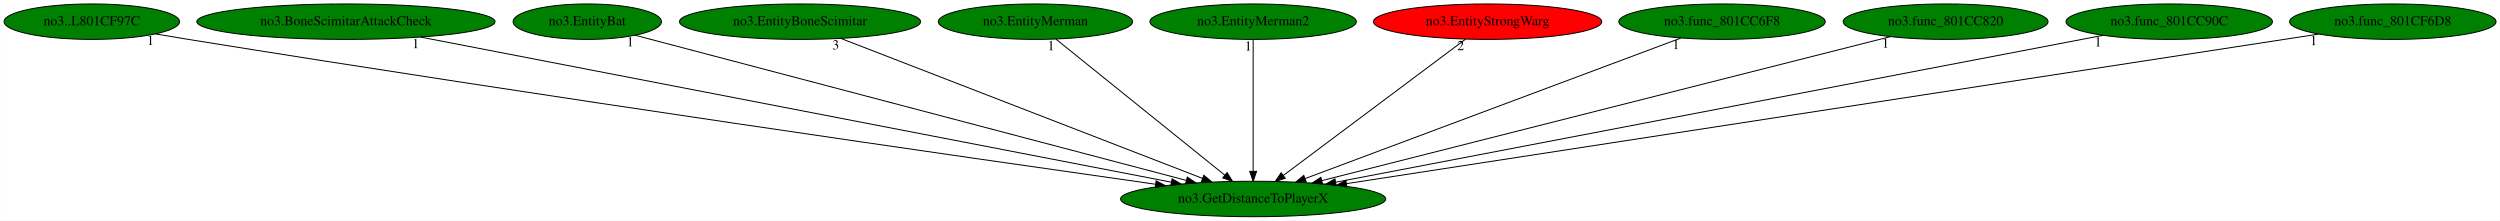
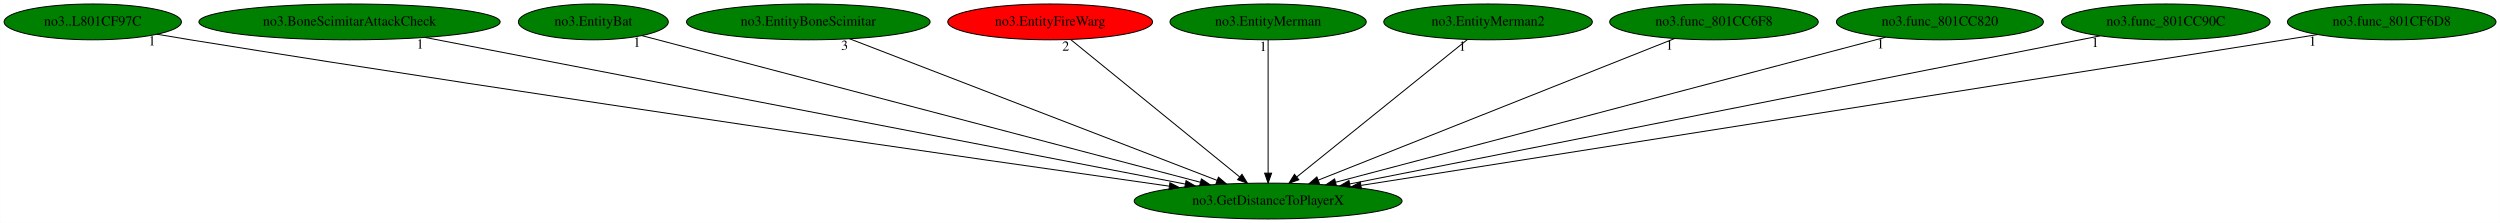
- <svg xmlns="http://www.w3.org/2000/svg" xmlns:xlink="http://www.w3.org/1999/xlink" width="2538pt" height="224pt" viewBox="0.00 0.00 2537.68 224.00">
+ <svg xmlns="http://www.w3.org/2000/svg" xmlns:xlink="http://www.w3.org/1999/xlink" width="2512pt" height="224pt" viewBox="0.00 0.00 2511.68 224.00">
  <g id="graph0" class="graph" transform="scale(1 1) rotate(0) translate(4 220)">
-     <polygon fill="white" stroke="transparent" points="-4,4 -4,-220 2533.68,-220 2533.68,4 -4,4" />
+     <polygon fill="white" stroke="transparent" points="-4,4 -4,-220 2507.68,-220 2507.68,4 -4,4" />
    <g id="node1" class="node">
-       <ellipse fill="green" stroke="black" cx="1268.04" cy="-18" rx="134.58" ry="18" />
-       <text text-anchor="middle" x="1268.04" y="-14.3" font-family="Times,serif" font-size="14.00">no3.GetDistanceToPlayerX</text>
+       <ellipse fill="green" stroke="black" cx="1270.04" cy="-18" rx="134.58" ry="18" />
+       <text text-anchor="middle" x="1270.04" y="-14.3" font-family="Times,serif" font-size="14.00">no3.GetDistanceToPlayerX</text>
    </g>
    <g id="node2" class="node">
      <g id="a_node2">
        <a xlink:href="no3..L801CF97C.svg" xlink:title="no3..L801CF97C">
          <ellipse fill="green" stroke="black" cx="89.04" cy="-198" rx="89.08" ry="18" />
          <text text-anchor="middle" x="89.04" y="-194.3" font-family="Times,serif" font-size="14.00">no3..L801CF97C</text>
        </a>
      </g>
    </g>
    <g id="edge1" class="edge">
-       <path fill="none" stroke="black" d="M153.58,-185.58C164.73,-183.67 176.22,-181.74 187.04,-180 548.21,-121.79 978.51,-59.94 1168.96,-32.95" />
-       <polygon fill="black" stroke="black" points="1169.54,-36.4 1178.95,-31.53 1168.56,-29.47 1169.54,-36.4" />
+       <path fill="none" stroke="black" d="M153.58,-185.58C164.73,-183.67 176.22,-181.74 187.04,-180 548.87,-121.73 979.97,-59.91 1170.77,-32.94" />
+       <polygon fill="black" stroke="black" points="1171.37,-36.39 1180.78,-31.52 1170.39,-29.46 1171.37,-36.39" />
      <text text-anchor="middle" x="148.58" y="-174.38" font-family="Times,serif" font-size="14.00">1</text>
    </g>
    <g id="node3" class="node">
      <g id="a_node3">
        <a xlink:href="no3.BoneScimitarAttackCheck.svg" xlink:title="no3.BoneScimitarAttackCheck">
          <ellipse fill="green" stroke="black" cx="347.04" cy="-198" rx="151.37" ry="18" />
          <text text-anchor="middle" x="347.04" y="-194.3" font-family="Times,serif" font-size="14.00">no3.BoneScimitarAttackCheck</text>
        </a>
      </g>
    </g>
    <g id="edge2" class="edge">
-       <path fill="none" stroke="black" d="M422.8,-182.36C593.54,-149.36 1007.3,-69.39 1184.85,-35.08" />
-       <polygon fill="black" stroke="black" points="1185.77,-38.47 1194.92,-33.13 1184.44,-31.59 1185.77,-38.47" />
-       <text text-anchor="middle" x="417.8" y="-171.16" font-family="Times,serif" font-size="14.00">1</text>
+       <path fill="none" stroke="black" d="M422.97,-182.36C594.16,-149.34 1009.15,-69.31 1186.94,-35.03" />
+       <polygon fill="black" stroke="black" points="1187.61,-38.46 1196.77,-33.13 1186.28,-31.59 1187.61,-38.46" />
+       <text text-anchor="middle" x="417.97" y="-171.16" font-family="Times,serif" font-size="14.00">1</text>
    </g>
    <g id="node4" class="node">
      <g id="a_node4">
        <a xlink:href="no3.EntityBat.svg" xlink:title="no3.EntityBat">
          <ellipse fill="green" stroke="black" cx="592.04" cy="-198" rx="75.29" ry="18" />
          <text text-anchor="middle" x="592.04" y="-194.3" font-family="Times,serif" font-size="14.00">no3.EntityBat</text>
        </a>
      </g>
    </g>
    <g id="edge3" class="edge">
-       <path fill="none" stroke="black" d="M640.66,-184.2C759.24,-152.97 1063.58,-72.84 1200.05,-36.9" />
-       <polygon fill="black" stroke="black" points="1201.19,-40.22 1209.97,-34.29 1199.41,-33.45 1201.19,-40.22" />
-       <text text-anchor="middle" x="635.66" y="-173" font-family="Times,serif" font-size="14.00">1</text>
+       <path fill="none" stroke="black" d="M640.8,-184.2C759.73,-152.97 1064.97,-72.84 1201.85,-36.9" />
+       <polygon fill="black" stroke="black" points="1203.02,-40.22 1211.8,-34.29 1201.24,-33.44 1203.02,-40.22" />
+       <text text-anchor="middle" x="635.8" y="-173" font-family="Times,serif" font-size="14.00">1</text>
    </g>
    <g id="node5" class="node">
      <g id="a_node5">
        <a xlink:href="no3.EntityBoneScimitar.svg" xlink:title="no3.EntityBoneScimitar">
          <ellipse fill="green" stroke="black" cx="808.04" cy="-198" rx="122.38" ry="18" />
          <text text-anchor="middle" x="808.04" y="-194.3" font-family="Times,serif" font-size="14.00">no3.EntityBoneScimitar</text>
        </a>
      </g>
    </g>
    <g id="edge4" class="edge">
-       <path fill="none" stroke="black" d="M849.27,-181.05C933.4,-148.49 1124.66,-74.48 1216.69,-38.87" />
-       <polygon fill="black" stroke="black" points="1218.02,-42.11 1226.08,-35.24 1215.49,-35.58 1218.02,-42.11" />
-       <text text-anchor="middle" x="844.27" y="-169.85" font-family="Times,serif" font-size="14.00">3</text>
+       <path fill="none" stroke="black" d="M849.45,-181.05C934.05,-148.45 1126.52,-74.3 1218.82,-38.74" />
+       <polygon fill="black" stroke="black" points="1220.16,-41.97 1228.23,-35.11 1217.64,-35.44 1220.16,-41.97" />
+       <text text-anchor="middle" x="844.45" y="-169.85" font-family="Times,serif" font-size="14.00">3</text>
    </g>
    <g id="node6" class="node">
      <g id="a_node6">
-         <a xlink:href="no3.EntityMerman.svg" xlink:title="no3.EntityMerman">
-           <ellipse fill="green" stroke="black" cx="1047.04" cy="-198" rx="98.58" ry="18" />
-           <text text-anchor="middle" x="1047.04" y="-194.3" font-family="Times,serif" font-size="14.00">no3.EntityMerman</text>
+         <a xlink:href="no3.EntityFireWarg.svg" xlink:title="no3.EntityFireWarg">
+           <ellipse fill="red" stroke="black" cx="1051.04" cy="-198" rx="102.88" ry="18" />
+           <text text-anchor="middle" x="1051.04" y="-194.3" font-family="Times,serif" font-size="14.00">no3.EntityFireWarg</text>
        </a>
      </g>
    </g>
    <g id="edge5" class="edge">
-       <path fill="none" stroke="black" d="M1067.83,-180.25C1107.49,-148.32 1193.99,-78.65 1239.2,-42.23" />
-       <polygon fill="black" stroke="black" points="1241.55,-44.83 1247.15,-35.83 1237.16,-39.38 1241.55,-44.83" />
-       <text text-anchor="middle" x="1062.83" y="-169.05" font-family="Times,serif" font-size="14.00">1</text>
+       <path fill="none" stroke="black" d="M1071.65,-180.25C1110.94,-148.32 1196.66,-78.65 1241.46,-42.23" />
+       <polygon fill="black" stroke="black" points="1243.78,-44.85 1249.33,-35.83 1239.37,-39.42 1243.78,-44.85" />
+       <text text-anchor="middle" x="1066.65" y="-169.05" font-family="Times,serif" font-size="14.00">2</text>
    </g>
    <g id="node7" class="node">
      <g id="a_node7">
-         <a xlink:href="no3.EntityMerman2.svg" xlink:title="no3.EntityMerman2">
-           <ellipse fill="green" stroke="black" cx="1268.04" cy="-198" rx="104.78" ry="18" />
-           <text text-anchor="middle" x="1268.04" y="-194.3" font-family="Times,serif" font-size="14.00">no3.EntityMerman2</text>
+         <a xlink:href="no3.EntityMerman.svg" xlink:title="no3.EntityMerman">
+           <ellipse fill="green" stroke="black" cx="1270.04" cy="-198" rx="98.58" ry="18" />
+           <text text-anchor="middle" x="1270.04" y="-194.3" font-family="Times,serif" font-size="14.00">no3.EntityMerman</text>
        </a>
      </g>
    </g>
    <g id="edge6" class="edge">
-       <path fill="none" stroke="black" d="M1268.04,-179.93C1268.04,-148.97 1268.04,-83.3 1268.04,-46.13" />
-       <polygon fill="black" stroke="black" points="1271.54,-46.02 1268.04,-36.02 1264.54,-46.02 1271.54,-46.02" />
-       <text text-anchor="middle" x="1263.04" y="-168.73" font-family="Times,serif" font-size="14.00">1</text>
+       <path fill="none" stroke="black" d="M1270.04,-179.93C1270.04,-148.97 1270.04,-83.3 1270.04,-46.13" />
+       <polygon fill="black" stroke="black" points="1273.54,-46.02 1270.04,-36.02 1266.54,-46.02 1273.54,-46.02" />
+       <text text-anchor="middle" x="1265.04" y="-168.73" font-family="Times,serif" font-size="14.00">1</text>
    </g>
    <g id="node8" class="node">
      <g id="a_node8">
-         <a xlink:href="no3.EntityStrongWarg.svg" xlink:title="no3.EntityStrongWarg">
-           <ellipse fill="red" stroke="black" cx="1506.04" cy="-198" rx="115.88" ry="18" />
-           <text text-anchor="middle" x="1506.04" y="-194.3" font-family="Times,serif" font-size="14.00">no3.EntityStrongWarg</text>
+         <a xlink:href="no3.EntityMerman2.svg" xlink:title="no3.EntityMerman2">
+           <ellipse fill="green" stroke="black" cx="1491.04" cy="-198" rx="104.78" ry="18" />
+           <text text-anchor="middle" x="1491.04" y="-194.3" font-family="Times,serif" font-size="14.00">no3.EntityMerman2</text>
        </a>
      </g>
    </g>
    <g id="edge7" class="edge">
-       <path fill="none" stroke="black" d="M1483.65,-180.25C1440.86,-148.25 1347.41,-78.36 1298.8,-42" />
-       <polygon fill="black" stroke="black" points="1300.65,-39.02 1290.55,-35.83 1296.46,-44.62 1300.65,-39.02" />
-       <text text-anchor="middle" x="1478.65" y="-169.05" font-family="Times,serif" font-size="14.00">2</text>
+       <path fill="none" stroke="black" d="M1470.25,-180.25C1430.6,-148.32 1344.1,-78.65 1298.88,-42.23" />
+       <polygon fill="black" stroke="black" points="1300.92,-39.38 1290.94,-35.83 1296.53,-44.83 1300.92,-39.38" />
+       <text text-anchor="middle" x="1465.25" y="-169.05" font-family="Times,serif" font-size="14.00">1</text>
    </g>
    <g id="node9" class="node">
      <g id="a_node9">
        <a xlink:href="no3.func_801CC6F8.svg" xlink:title="no3.func_801CC6F8">
-           <ellipse fill="green" stroke="black" cx="1744.04" cy="-198" rx="104.78" ry="18" />
-           <text text-anchor="middle" x="1744.04" y="-194.3" font-family="Times,serif" font-size="14.00">no3.func_801CC6F8</text>
+           <ellipse fill="green" stroke="black" cx="1718.04" cy="-198" rx="104.78" ry="18" />
+           <text text-anchor="middle" x="1718.04" y="-194.3" font-family="Times,serif" font-size="14.00">no3.func_801CC6F8</text>
        </a>
      </g>
    </g>
    <g id="edge8" class="edge">
-       <path fill="none" stroke="black" d="M1702.22,-181.36C1615.47,-148.92 1416.14,-74.38 1320.76,-38.72" />
-       <polygon fill="black" stroke="black" points="1321.91,-35.41 1311.31,-35.18 1319.45,-41.96 1321.91,-35.41" />
-       <text text-anchor="middle" x="1697.22" y="-170.16" font-family="Times,serif" font-size="14.00">1</text>
+       <path fill="none" stroke="black" d="M1678.29,-181.2C1596.67,-148.78 1410.36,-74.75 1320.44,-39.02" />
+       <polygon fill="black" stroke="black" points="1321.59,-35.71 1311,-35.27 1319,-42.22 1321.59,-35.71" />
+       <text text-anchor="middle" x="1673.29" y="-170" font-family="Times,serif" font-size="14.00">1</text>
    </g>
    <g id="node10" class="node">
      <g id="a_node10">
        <a xlink:href="no3.func_801CC820.svg" xlink:title="no3.func_801CC820">
-           <ellipse fill="green" stroke="black" cx="1971.04" cy="-198" rx="103.98" ry="18" />
-           <text text-anchor="middle" x="1971.04" y="-194.3" font-family="Times,serif" font-size="14.00">no3.func_801CC820</text>
+           <ellipse fill="green" stroke="black" cx="1945.04" cy="-198" rx="103.98" ry="18" />
+           <text text-anchor="middle" x="1945.04" y="-194.3" font-family="Times,serif" font-size="14.00">no3.func_801CC820</text>
        </a>
      </g>
    </g>
    <g id="edge9" class="edge">
-       <path fill="none" stroke="black" d="M1915,-182.81C1787.69,-150.58 1477.01,-71.91 1337.67,-36.63" />
-       <polygon fill="black" stroke="black" points="1338.49,-33.23 1327.94,-34.17 1336.77,-40.01 1338.49,-33.23" />
-       <text text-anchor="middle" x="1910" y="-171.61" font-family="Times,serif" font-size="14.00">1</text>
+       <path fill="none" stroke="black" d="M1890.38,-182.58C1767.9,-150.29 1471.76,-72.19 1337.83,-36.88" />
+       <polygon fill="black" stroke="black" points="1338.65,-33.47 1328.08,-34.31 1336.86,-40.24 1338.65,-33.47" />
+       <text text-anchor="middle" x="1885.38" y="-171.38" font-family="Times,serif" font-size="14.00">1</text>
    </g>
    <g id="node11" class="node">
      <g id="a_node11">
        <a xlink:href="no3.func_801CC90C.svg" xlink:title="no3.func_801CC90C">
-           <ellipse fill="green" stroke="black" cx="2198.04" cy="-198" rx="104.78" ry="18" />
-           <text text-anchor="middle" x="2198.04" y="-194.3" font-family="Times,serif" font-size="14.00">no3.func_801CC90C</text>
+           <ellipse fill="green" stroke="black" cx="2172.04" cy="-198" rx="104.78" ry="18" />
+           <text text-anchor="middle" x="2172.04" y="-194.3" font-family="Times,serif" font-size="14.00">no3.func_801CC90C</text>
        </a>
      </g>
    </g>
    <g id="edge10" class="edge">
-       <path fill="none" stroke="black" d="M2130.78,-184.13C1964.53,-152.31 1534.51,-70 1351.97,-35.06" />
-       <polygon fill="black" stroke="black" points="1352.36,-31.58 1341.88,-33.13 1351.05,-38.45 1352.36,-31.58" />
-       <text text-anchor="middle" x="2125.78" y="-172.93" font-family="Times,serif" font-size="14.00">1</text>
+       <path fill="none" stroke="black" d="M2106.08,-183.98C1944.53,-152.1 1529.38,-70.18 1352.18,-35.21" />
+       <polygon fill="black" stroke="black" points="1352.63,-31.73 1342.14,-33.23 1351.27,-38.6 1352.63,-31.73" />
+       <text text-anchor="middle" x="2101.08" y="-172.78" font-family="Times,serif" font-size="14.00">1</text>
    </g>
    <g id="node12" class="node">
      <g id="a_node12">
        <a xlink:href="no3.func_801CF6D8.svg" xlink:title="no3.func_801CF6D8">
-           <ellipse fill="green" stroke="black" cx="2425.04" cy="-198" rx="104.78" ry="18" />
-           <text text-anchor="middle" x="2425.04" y="-194.3" font-family="Times,serif" font-size="14.00">no3.func_801CF6D8</text>
+           <ellipse fill="green" stroke="black" cx="2399.04" cy="-198" rx="104.78" ry="18" />
+           <text text-anchor="middle" x="2399.04" y="-194.3" font-family="Times,serif" font-size="14.00">no3.func_801CF6D8</text>
        </a>
      </g>
    </g>
    <g id="edge11" class="edge">
-       <path fill="none" stroke="black" d="M2349.57,-185.39C2146.23,-154.11 1587.17,-68.1 1362.93,-33.6" />
-       <polygon fill="black" stroke="black" points="1363.25,-30.11 1352.83,-32.04 1362.18,-37.02 1363.25,-30.11" />
-       <text text-anchor="middle" x="2344.57" y="-174.19" font-family="Times,serif" font-size="14.00">1</text>
+       <path fill="none" stroke="black" d="M2324.53,-185.25C2125.66,-153.9 1582.66,-68.29 1363.56,-33.74" />
+       <polygon fill="black" stroke="black" points="1363.79,-30.24 1353.37,-32.14 1362.7,-37.15 1363.79,-30.24" />
+       <text text-anchor="middle" x="2319.53" y="-174.05" font-family="Times,serif" font-size="14.00">1</text>
    </g>
  </g>
</svg>
